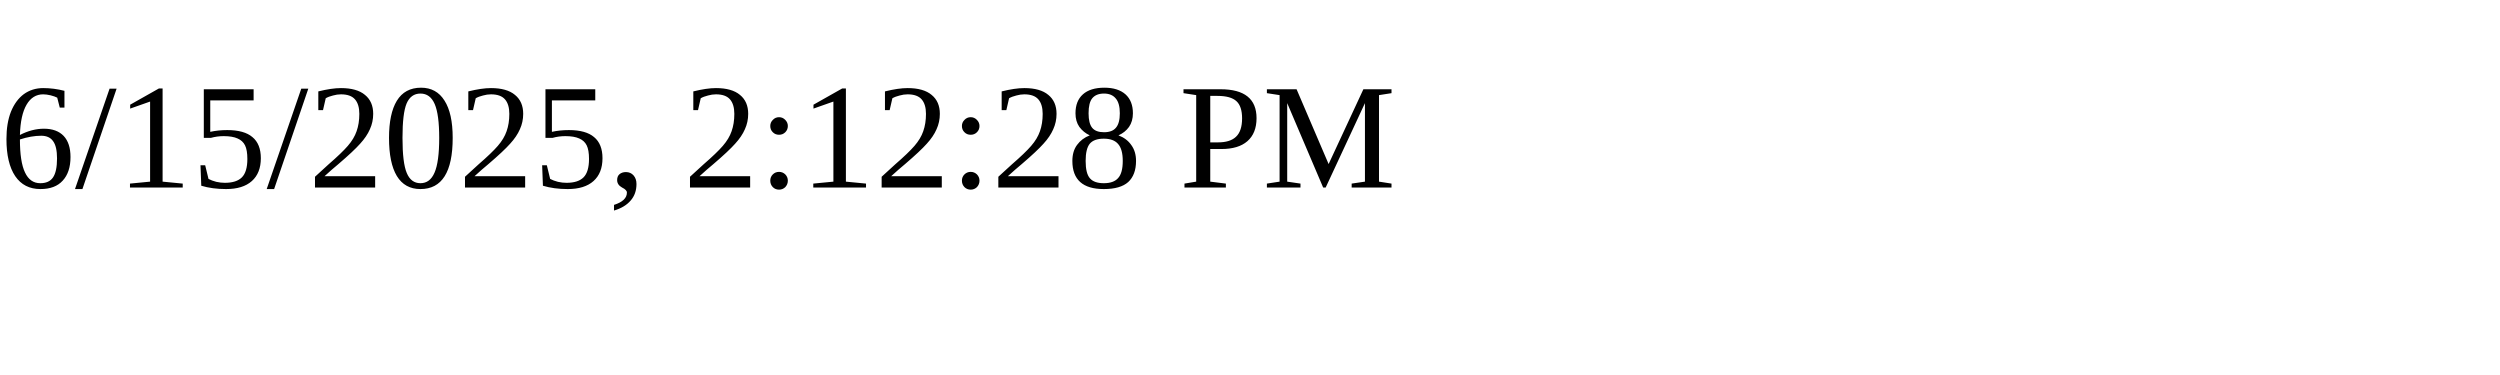
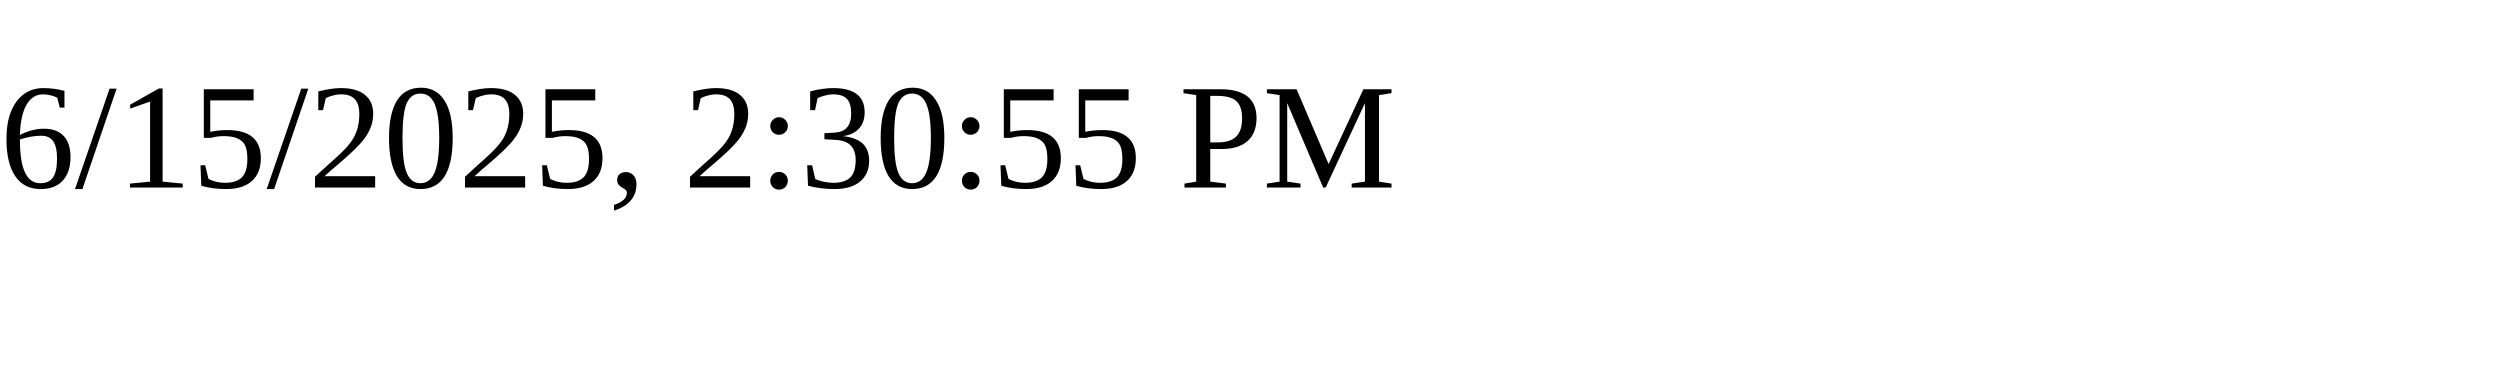
<svg xmlns="http://www.w3.org/2000/svg" height="30" width="200">
-   <text x="0" y="15">6/15/2025, 2:12:28 PM</text>
+   <text x="0" y="15">6/15/2025, 2:30:55 PM</text>
</svg>
